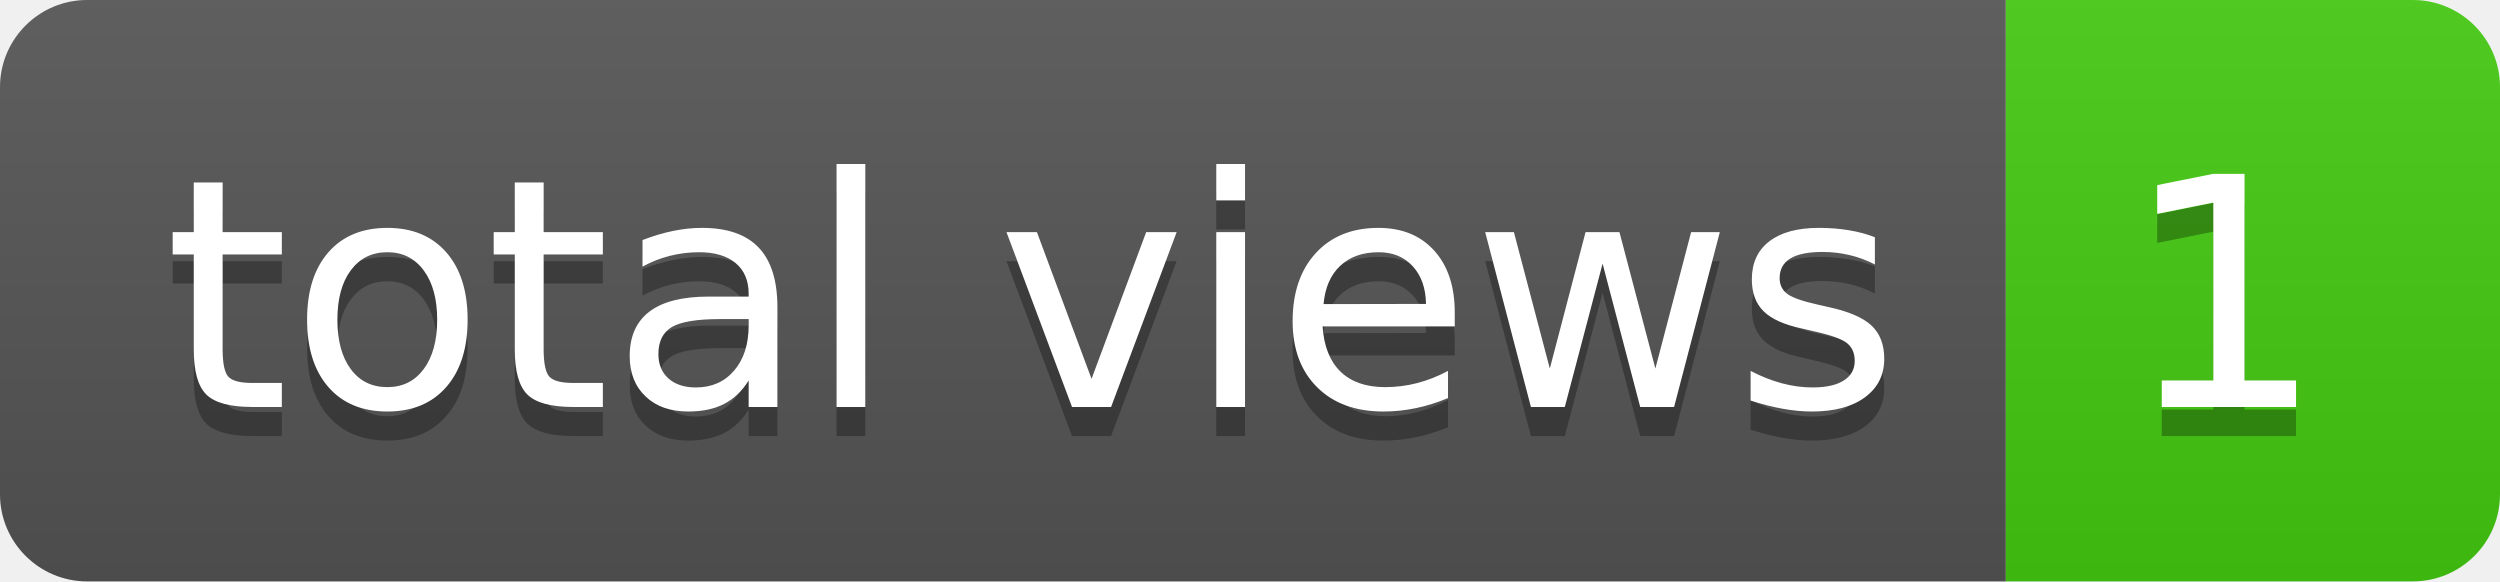
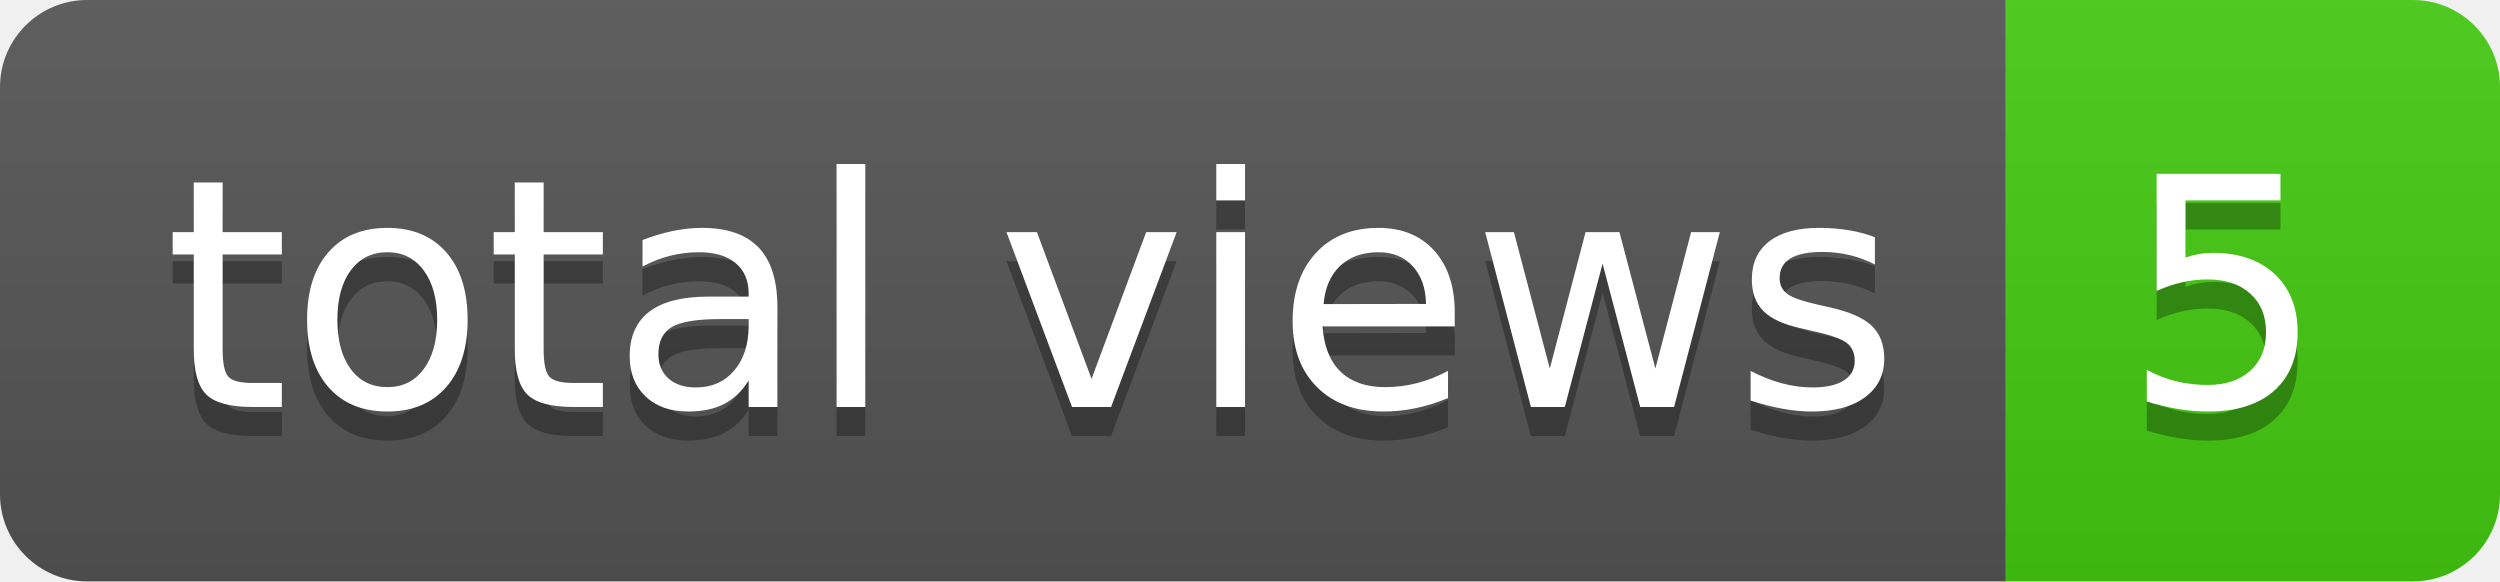
- <svg xmlns="http://www.w3.org/2000/svg" width="86" height="20" role="img" aria-label="total views: 1">
+ <svg xmlns="http://www.w3.org/2000/svg" width="86" height="20" role="img" aria-label="total views: 5">
  <linearGradient id="s" x2="0" y2="100%">
    <stop offset="0" stop-color="#bbb" stop-opacity=".1" />
    <stop offset="1" stop-opacity=".1" />
  </linearGradient>
  <clipPath id="r">
    <rect width="86" height="20" rx="3" fill="#fff" />
  </clipPath>
  <g clip-path="url(#r)">
    <rect width="69" height="20" fill="#555" />
    <rect x="69" width="17" height="20" fill="#4c1" />
    <rect width="86" height="20" fill="url(#s)" />
  </g>
  <g fill="#fff" text-anchor="middle" font-family="Verdana,Geneva,DejaVu Sans,sans-serif" text-rendering="geometricPrecision" font-size="110">
    <text aria-hidden="true" x="355" y="150" fill="#010101" fill-opacity=".3" transform="scale(.1)" textLength="590">total views</text>
    <text x="355" y="140" transform="scale(.1)" fill="#fff" textLength="590">total views</text>
-     <text aria-hidden="true" x="765" y="150" fill="#010101" fill-opacity=".3" transform="scale(.1)" textLength="70">1</text>
-     <text x="765" y="140" transform="scale(.1)" fill="#fff" textLength="70">1</text>
+     <text aria-hidden="true" x="765" y="150" fill="#010101" fill-opacity=".3" transform="scale(.1)" textLength="70">5</text>
+     <text x="765" y="140" transform="scale(.1)" fill="#fff" textLength="70">5</text>
  </g>
</svg>
